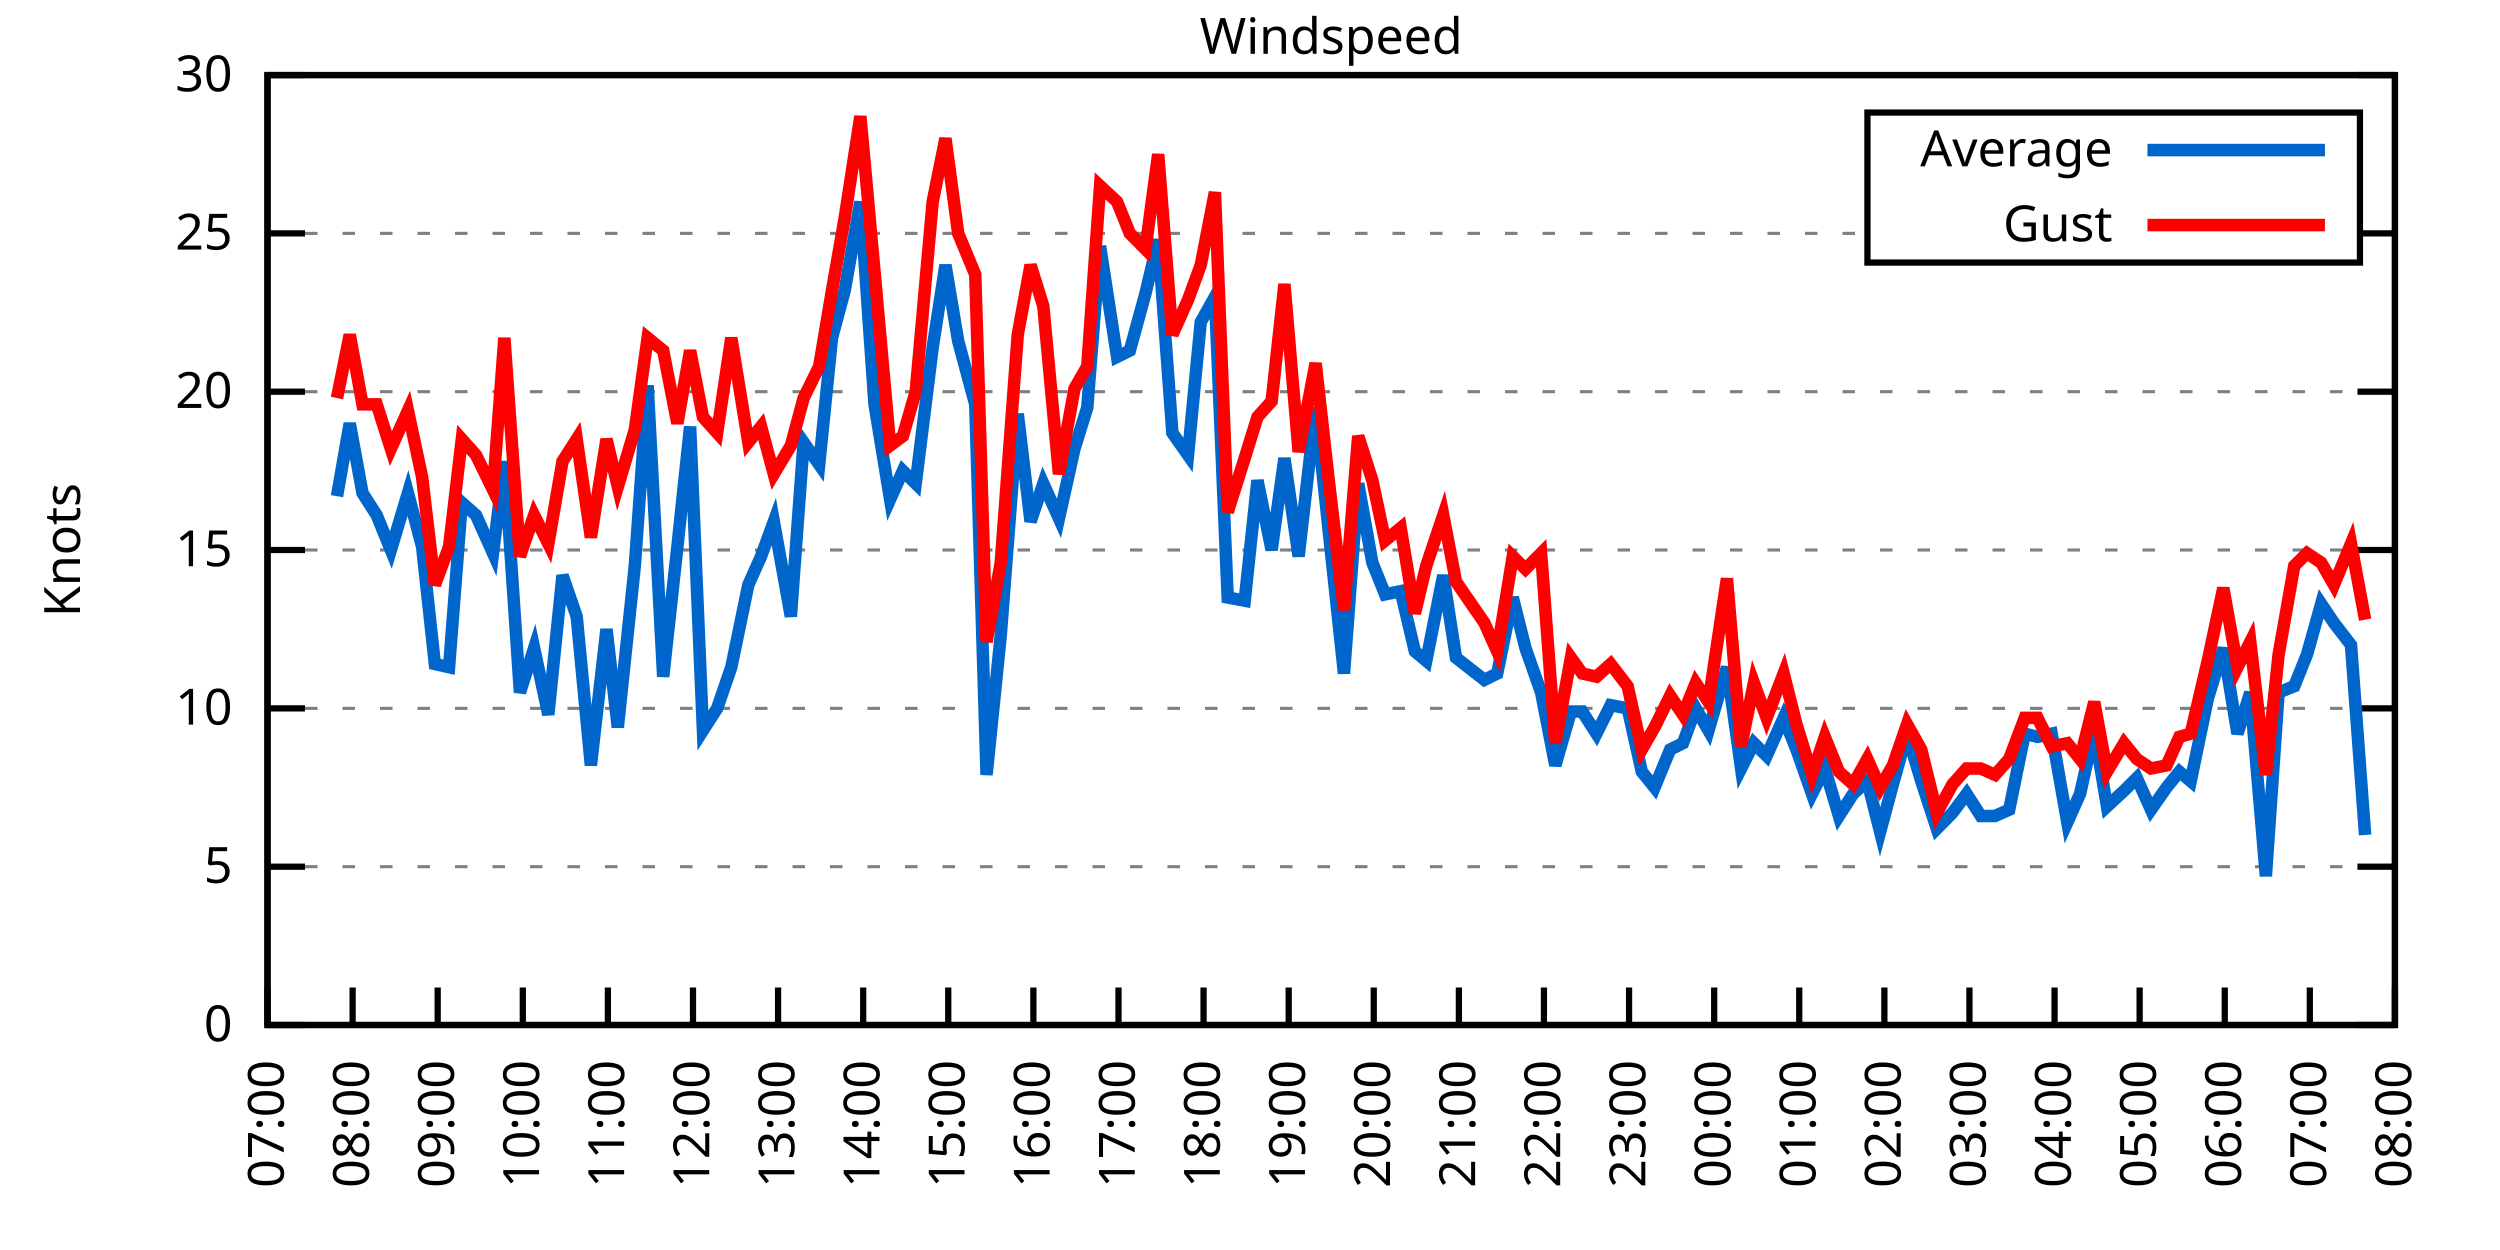
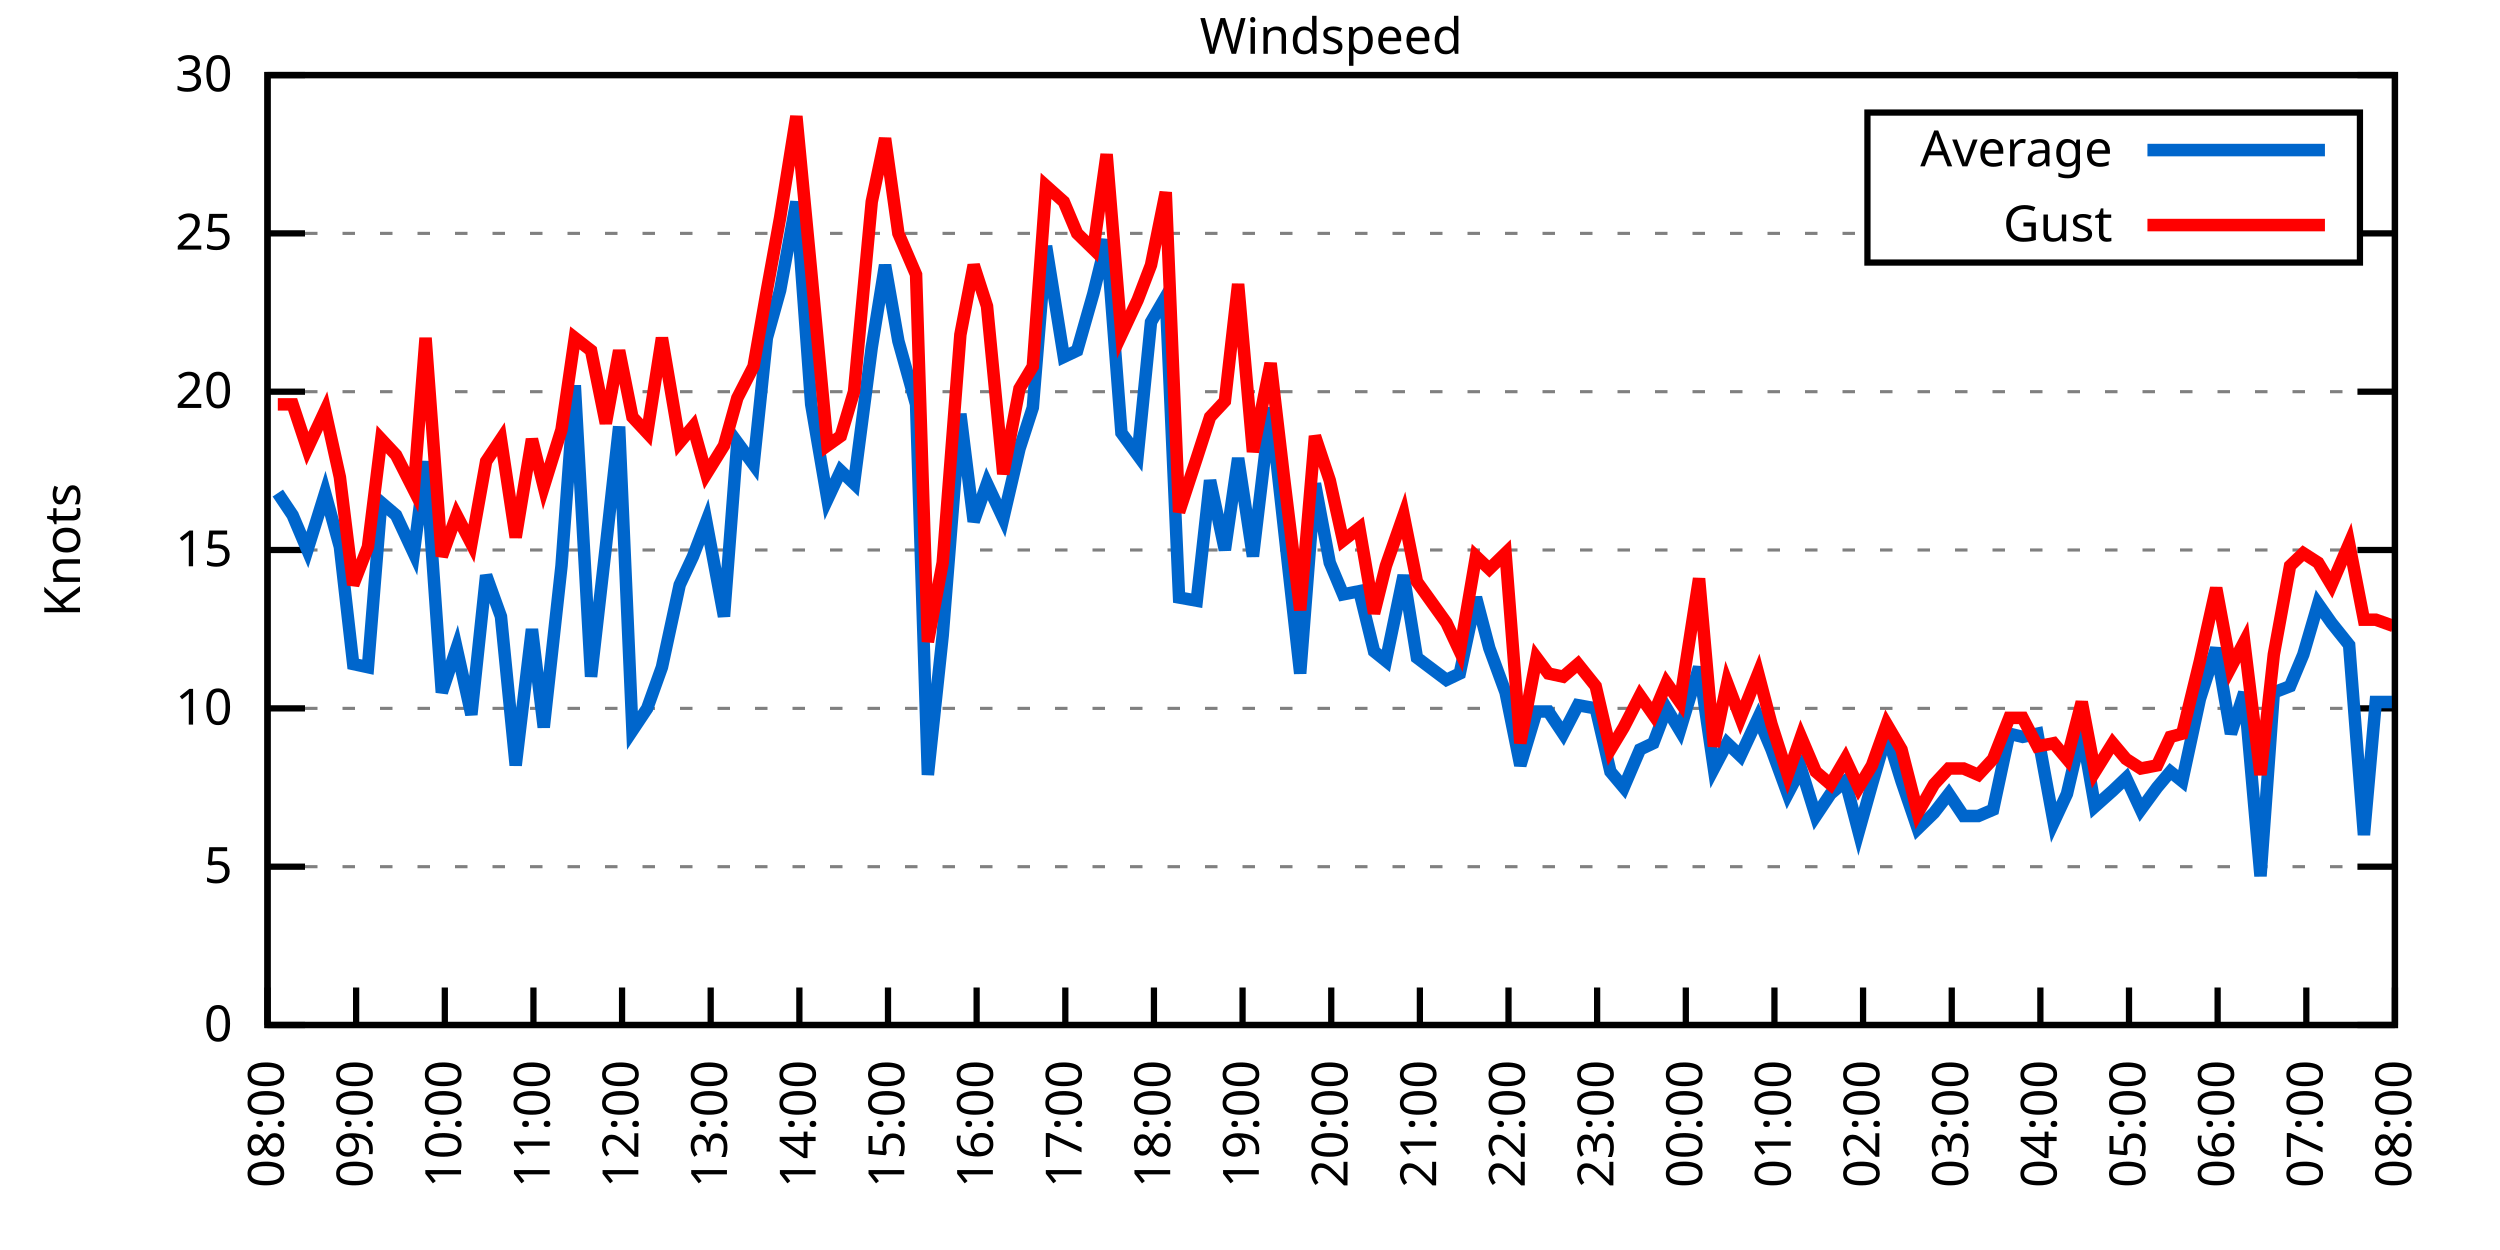
<svg xmlns="http://www.w3.org/2000/svg" xmlns:xlink="http://www.w3.org/1999/xlink" width="400" height="200" viewBox="0 0 400 200">
  <g id="gnuplot_canvas">
    <rect x="0" y="0" width="400" height="200" fill="none" />
    <defs>
      <circle id="gpDot" r="0.5" stroke-width="0.5" stroke="currentColor" />
      <path id="gpPt0" stroke-width="0.333" stroke="currentColor" d="M-1,0 h2 M0,-1 v2" />
      <path id="gpPt1" stroke-width="0.333" stroke="currentColor" d="M-1,-1 L1,1 M1,-1 L-1,1" />
      <path id="gpPt2" stroke-width="0.333" stroke="currentColor" d="M-1,0 L1,0 M0,-1 L0,1 M-1,-1 L1,1 M-1,1 L1,-1" />
      <rect id="gpPt3" stroke-width="0.333" stroke="currentColor" x="-1" y="-1" width="2" height="2" />
      <rect id="gpPt4" stroke-width="0.333" stroke="currentColor" fill="currentColor" x="-1" y="-1" width="2" height="2" />
      <circle id="gpPt5" stroke-width="0.333" stroke="currentColor" cx="0" cy="0" r="1" />
      <use xlink:href="#gpPt5" id="gpPt6" fill="currentColor" stroke="none" />
      <path id="gpPt7" stroke-width="0.333" stroke="currentColor" d="M0,-1.33 L-1.33,0.67 L1.33,0.67 z" />
      <use xlink:href="#gpPt7" id="gpPt8" fill="currentColor" stroke="none" />
      <use xlink:href="#gpPt7" id="gpPt9" stroke="currentColor" transform="rotate(180)" />
      <use xlink:href="#gpPt9" id="gpPt10" fill="currentColor" stroke="none" />
      <use xlink:href="#gpPt3" id="gpPt11" stroke="currentColor" transform="rotate(45)" />
      <use xlink:href="#gpPt11" id="gpPt12" fill="currentColor" stroke="none" />
      <path id="gpPt13" stroke-width="0.333" stroke="currentColor" d="M0,1.330 L1.265,0.411 L0.782,-1.067 L-0.782,-1.076 L-1.265,0.411 z" />
      <use xlink:href="#gpPt13" id="gpPt14" fill="currentColor" stroke="none" />
      <filter id="textbox" filterUnits="objectBoundingBox" x="0" y="0" height="1" width="1">
        <feFlood flood-color="white" flood-opacity="1" result="bgnd" />
        <feComposite in="SourceGraphic" in2="bgnd" operator="atop" />
      </filter>
      <filter id="greybox" filterUnits="objectBoundingBox" x="0" y="0" height="1" width="1">
        <feFlood flood-color="lightgrey" flood-opacity="1" result="grey" />
        <feComposite in="SourceGraphic" in2="grey" operator="atop" />
      </filter>
    </defs>
    <g fill="none" color="white" stroke="currentColor" stroke-width="1.00" stroke-linecap="butt" stroke-linejoin="miter">
</g>
    <g fill="none" color="black" stroke="currentColor" stroke-width="1.00" stroke-linecap="butt" stroke-linejoin="miter">
      <g stroke="none" shape-rendering="crispEdges">
        <polygon fill="rgb(255, 255, 255)" points="42.80,164.00 383.18,164.00 383.18,12.02 42.80,12.02 " />
      </g>
    </g>
    <g fill="none" color="black" stroke="currentColor" stroke-width="1.00" stroke-linecap="butt" stroke-linejoin="miter">
</g>
    <g fill="none" color="black" stroke="black" stroke-width="0.50" stroke-linecap="butt" stroke-linejoin="miter">
</g>
    <g fill="none" color="gray" stroke="currentColor" stroke-width="0.50" stroke-linecap="butt" stroke-linejoin="miter">
      <path stroke="gray" stroke-dasharray="2,4" class="gridline" d="M42.80,164.00 L383.19,164.00  " />
    </g>
    <g fill="none" color="gray" stroke="gray" stroke-width="1.00" stroke-linecap="butt" stroke-linejoin="miter">
</g>
    <g fill="none" color="black" stroke="currentColor" stroke-width="1.00" stroke-linecap="butt" stroke-linejoin="miter">
      <path stroke="black" d="M42.80,164.00 L48.80,164.00 M383.19,164.00 L377.19,164.00  " />
      <g transform="translate(37.20,166.60)" stroke="none" fill="black" font-family="Sans" font-size="8.00" text-anchor="end">
        <text>
          <tspan font-family="Sans"> 0</tspan>
        </text>
      </g>
    </g>
    <g fill="none" color="black" stroke="currentColor" stroke-width="1.00" stroke-linecap="butt" stroke-linejoin="miter">
</g>
    <g fill="none" color="black" stroke="black" stroke-width="0.50" stroke-linecap="butt" stroke-linejoin="miter">
</g>
    <g fill="none" color="gray" stroke="currentColor" stroke-width="0.50" stroke-linecap="butt" stroke-linejoin="miter">
      <path stroke="gray" stroke-dasharray="2,4" class="gridline" d="M42.80,138.67 L383.19,138.67  " />
    </g>
    <g fill="none" color="gray" stroke="gray" stroke-width="1.00" stroke-linecap="butt" stroke-linejoin="miter">
</g>
    <g fill="none" color="black" stroke="currentColor" stroke-width="1.00" stroke-linecap="butt" stroke-linejoin="miter">
      <path stroke="black" d="M42.80,138.67 L48.80,138.67 M383.19,138.67 L377.19,138.67  " />
      <g transform="translate(37.20,141.27)" stroke="none" fill="black" font-family="Sans" font-size="8.00" text-anchor="end">
        <text>
          <tspan font-family="Sans"> 5</tspan>
        </text>
      </g>
    </g>
    <g fill="none" color="black" stroke="currentColor" stroke-width="1.00" stroke-linecap="butt" stroke-linejoin="miter">
</g>
    <g fill="none" color="black" stroke="black" stroke-width="0.50" stroke-linecap="butt" stroke-linejoin="miter">
</g>
    <g fill="none" color="gray" stroke="currentColor" stroke-width="0.50" stroke-linecap="butt" stroke-linejoin="miter">
      <path stroke="gray" stroke-dasharray="2,4" class="gridline" d="M42.80,113.34 L383.19,113.34  " />
    </g>
    <g fill="none" color="gray" stroke="gray" stroke-width="1.00" stroke-linecap="butt" stroke-linejoin="miter">
</g>
    <g fill="none" color="black" stroke="currentColor" stroke-width="1.00" stroke-linecap="butt" stroke-linejoin="miter">
      <path stroke="black" d="M42.80,113.34 L48.80,113.34 M383.19,113.34 L377.19,113.34  " />
      <g transform="translate(37.20,115.94)" stroke="none" fill="black" font-family="Sans" font-size="8.00" text-anchor="end">
        <text>
          <tspan font-family="Sans"> 10</tspan>
        </text>
      </g>
    </g>
    <g fill="none" color="black" stroke="currentColor" stroke-width="1.00" stroke-linecap="butt" stroke-linejoin="miter">
</g>
    <g fill="none" color="black" stroke="black" stroke-width="0.50" stroke-linecap="butt" stroke-linejoin="miter">
</g>
    <g fill="none" color="gray" stroke="currentColor" stroke-width="0.50" stroke-linecap="butt" stroke-linejoin="miter">
      <path stroke="gray" stroke-dasharray="2,4" class="gridline" d="M42.80,88.00 L383.19,88.00  " />
    </g>
    <g fill="none" color="gray" stroke="gray" stroke-width="1.00" stroke-linecap="butt" stroke-linejoin="miter">
</g>
    <g fill="none" color="black" stroke="currentColor" stroke-width="1.00" stroke-linecap="butt" stroke-linejoin="miter">
      <path stroke="black" d="M42.80,88.00 L48.80,88.00 M383.19,88.00 L377.19,88.00  " />
      <g transform="translate(37.20,90.60)" stroke="none" fill="black" font-family="Sans" font-size="8.00" text-anchor="end">
        <text>
          <tspan font-family="Sans"> 15</tspan>
        </text>
      </g>
    </g>
    <g fill="none" color="black" stroke="currentColor" stroke-width="1.00" stroke-linecap="butt" stroke-linejoin="miter">
</g>
    <g fill="none" color="black" stroke="black" stroke-width="0.50" stroke-linecap="butt" stroke-linejoin="miter">
</g>
    <g fill="none" color="gray" stroke="currentColor" stroke-width="0.50" stroke-linecap="butt" stroke-linejoin="miter">
      <path stroke="gray" stroke-dasharray="2,4" class="gridline" d="M42.80,62.67 L383.19,62.67  " />
    </g>
    <g fill="none" color="gray" stroke="gray" stroke-width="1.00" stroke-linecap="butt" stroke-linejoin="miter">
</g>
    <g fill="none" color="black" stroke="currentColor" stroke-width="1.00" stroke-linecap="butt" stroke-linejoin="miter">
      <path stroke="black" d="M42.80,62.67 L48.80,62.67 M383.19,62.67 L377.19,62.67  " />
      <g transform="translate(37.20,65.27)" stroke="none" fill="black" font-family="Sans" font-size="8.00" text-anchor="end">
        <text>
          <tspan font-family="Sans"> 20</tspan>
        </text>
      </g>
    </g>
    <g fill="none" color="black" stroke="currentColor" stroke-width="1.00" stroke-linecap="butt" stroke-linejoin="miter">
</g>
    <g fill="none" color="black" stroke="black" stroke-width="0.50" stroke-linecap="butt" stroke-linejoin="miter">
</g>
    <g fill="none" color="gray" stroke="currentColor" stroke-width="0.50" stroke-linecap="butt" stroke-linejoin="miter">
      <path stroke="gray" stroke-dasharray="2,4" class="gridline" d="M42.80,37.34 L298.79,37.34 M377.59,37.34 L383.19,37.34  " />
    </g>
    <g fill="none" color="gray" stroke="gray" stroke-width="1.00" stroke-linecap="butt" stroke-linejoin="miter">
</g>
    <g fill="none" color="black" stroke="currentColor" stroke-width="1.00" stroke-linecap="butt" stroke-linejoin="miter">
      <path stroke="black" d="M42.80,37.34 L48.80,37.34 M383.19,37.34 L377.19,37.34  " />
      <g transform="translate(37.20,39.94)" stroke="none" fill="black" font-family="Sans" font-size="8.00" text-anchor="end">
        <text>
          <tspan font-family="Sans"> 25</tspan>
        </text>
      </g>
    </g>
    <g fill="none" color="black" stroke="currentColor" stroke-width="1.00" stroke-linecap="butt" stroke-linejoin="miter">
</g>
    <g fill="none" color="black" stroke="black" stroke-width="0.50" stroke-linecap="butt" stroke-linejoin="miter">
</g>
    <g fill="none" color="gray" stroke="currentColor" stroke-width="0.50" stroke-linecap="butt" stroke-linejoin="miter">
      <path stroke="gray" stroke-dasharray="2,4" class="gridline" d="M42.80,12.01 L383.19,12.01  " />
    </g>
    <g fill="none" color="gray" stroke="gray" stroke-width="1.00" stroke-linecap="butt" stroke-linejoin="miter">
</g>
    <g fill="none" color="black" stroke="currentColor" stroke-width="1.00" stroke-linecap="butt" stroke-linejoin="miter">
      <path stroke="black" d="M42.80,12.01 L48.80,12.01 M383.19,12.01 L377.19,12.01  " />
      <g transform="translate(37.20,14.61)" stroke="none" fill="black" font-family="Sans" font-size="8.00" text-anchor="end">
        <text>
          <tspan font-family="Sans"> 30</tspan>
        </text>
      </g>
    </g>
    <g fill="none" color="black" stroke="currentColor" stroke-width="1.00" stroke-linecap="butt" stroke-linejoin="miter">
      <path stroke="black" d="M42.80,164.00 L42.80,158.00  " />
      <g transform="translate(45.40,169.60) rotate(270.00)" stroke="none" fill="black" font-family="Sans" font-size="8.00" text-anchor="end">
        <text>
-           <tspan font-family="Sans">07:00</tspan>
-         </text>
-       </g>
-     </g>
-     <g fill="none" color="black" stroke="currentColor" stroke-width="1.00" stroke-linecap="butt" stroke-linejoin="miter">
-       <path stroke="black" d="M56.42,164.00 L56.42,158.00  " />
-       <g transform="translate(59.02,169.60) rotate(270.00)" stroke="none" fill="black" font-family="Sans" font-size="8.00" text-anchor="end">
-         <text>
          <tspan font-family="Sans">08:00</tspan>
        </text>
      </g>
    </g>
    <g fill="none" color="black" stroke="currentColor" stroke-width="1.00" stroke-linecap="butt" stroke-linejoin="miter">
-       <path stroke="black" d="M70.03,164.00 L70.03,158.00  " />
-       <g transform="translate(72.63,169.60) rotate(270.00)" stroke="none" fill="black" font-family="Sans" font-size="8.00" text-anchor="end">
+       <path stroke="black" d="M56.98,164.00 L56.98,158.00  " />
+       <g transform="translate(59.58,169.60) rotate(270.00)" stroke="none" fill="black" font-family="Sans" font-size="8.00" text-anchor="end">
        <text>
          <tspan font-family="Sans">09:00</tspan>
        </text>
      </g>
    </g>
    <g fill="none" color="black" stroke="currentColor" stroke-width="1.00" stroke-linecap="butt" stroke-linejoin="miter">
-       <path stroke="black" d="M83.65,164.00 L83.65,158.00  " />
-       <g transform="translate(86.25,169.60) rotate(270.00)" stroke="none" fill="black" font-family="Sans" font-size="8.00" text-anchor="end">
+       <path stroke="black" d="M71.17,164.00 L71.17,158.00  " />
+       <g transform="translate(73.77,169.60) rotate(270.00)" stroke="none" fill="black" font-family="Sans" font-size="8.00" text-anchor="end">
        <text>
          <tspan font-family="Sans">10:00</tspan>
        </text>
      </g>
    </g>
    <g fill="none" color="black" stroke="currentColor" stroke-width="1.00" stroke-linecap="butt" stroke-linejoin="miter">
-       <path stroke="black" d="M97.26,164.00 L97.26,158.00  " />
-       <g transform="translate(99.86,169.60) rotate(270.00)" stroke="none" fill="black" font-family="Sans" font-size="8.00" text-anchor="end">
+       <path stroke="black" d="M85.35,164.00 L85.35,158.00  " />
+       <g transform="translate(87.95,169.60) rotate(270.00)" stroke="none" fill="black" font-family="Sans" font-size="8.00" text-anchor="end">
        <text>
          <tspan font-family="Sans">11:00</tspan>
        </text>
      </g>
    </g>
    <g fill="none" color="black" stroke="currentColor" stroke-width="1.00" stroke-linecap="butt" stroke-linejoin="miter">
-       <path stroke="black" d="M110.88,164.00 L110.88,158.00  " />
-       <g transform="translate(113.48,169.60) rotate(270.00)" stroke="none" fill="black" font-family="Sans" font-size="8.00" text-anchor="end">
+       <path stroke="black" d="M99.53,164.00 L99.53,158.00  " />
+       <g transform="translate(102.13,169.60) rotate(270.00)" stroke="none" fill="black" font-family="Sans" font-size="8.00" text-anchor="end">
        <text>
          <tspan font-family="Sans">12:00</tspan>
        </text>
      </g>
    </g>
    <g fill="none" color="black" stroke="currentColor" stroke-width="1.00" stroke-linecap="butt" stroke-linejoin="miter">
-       <path stroke="black" d="M124.49,164.00 L124.49,158.00  " />
-       <g transform="translate(127.09,169.60) rotate(270.00)" stroke="none" fill="black" font-family="Sans" font-size="8.00" text-anchor="end">
+       <path stroke="black" d="M113.71,164.00 L113.71,158.00  " />
+       <g transform="translate(116.31,169.60) rotate(270.00)" stroke="none" fill="black" font-family="Sans" font-size="8.00" text-anchor="end">
        <text>
          <tspan font-family="Sans">13:00</tspan>
        </text>
      </g>
    </g>
    <g fill="none" color="black" stroke="currentColor" stroke-width="1.00" stroke-linecap="butt" stroke-linejoin="miter">
-       <path stroke="black" d="M138.11,164.00 L138.11,158.00  " />
-       <g transform="translate(140.71,169.60) rotate(270.00)" stroke="none" fill="black" font-family="Sans" font-size="8.00" text-anchor="end">
+       <path stroke="black" d="M127.90,164.00 L127.90,158.00  " />
+       <g transform="translate(130.50,169.60) rotate(270.00)" stroke="none" fill="black" font-family="Sans" font-size="8.00" text-anchor="end">
        <text>
          <tspan font-family="Sans">14:00</tspan>
        </text>
      </g>
    </g>
    <g fill="none" color="black" stroke="currentColor" stroke-width="1.00" stroke-linecap="butt" stroke-linejoin="miter">
-       <path stroke="black" d="M151.72,164.00 L151.72,158.00  " />
-       <g transform="translate(154.32,169.60) rotate(270.00)" stroke="none" fill="black" font-family="Sans" font-size="8.00" text-anchor="end">
+       <path stroke="black" d="M142.08,164.00 L142.08,158.00  " />
+       <g transform="translate(144.68,169.60) rotate(270.00)" stroke="none" fill="black" font-family="Sans" font-size="8.00" text-anchor="end">
        <text>
          <tspan font-family="Sans">15:00</tspan>
        </text>
      </g>
    </g>
    <g fill="none" color="black" stroke="currentColor" stroke-width="1.00" stroke-linecap="butt" stroke-linejoin="miter">
-       <path stroke="black" d="M165.34,164.00 L165.34,158.00  " />
-       <g transform="translate(167.94,169.60) rotate(270.00)" stroke="none" fill="black" font-family="Sans" font-size="8.00" text-anchor="end">
+       <path stroke="black" d="M156.26,164.00 L156.26,158.00  " />
+       <g transform="translate(158.86,169.60) rotate(270.00)" stroke="none" fill="black" font-family="Sans" font-size="8.00" text-anchor="end">
        <text>
          <tspan font-family="Sans">16:00</tspan>
        </text>
      </g>
    </g>
    <g fill="none" color="black" stroke="currentColor" stroke-width="1.00" stroke-linecap="butt" stroke-linejoin="miter">
-       <path stroke="black" d="M178.96,164.00 L178.96,158.00  " />
-       <g transform="translate(181.56,169.60) rotate(270.00)" stroke="none" fill="black" font-family="Sans" font-size="8.00" text-anchor="end">
+       <path stroke="black" d="M170.45,164.00 L170.45,158.00  " />
+       <g transform="translate(173.05,169.60) rotate(270.00)" stroke="none" fill="black" font-family="Sans" font-size="8.00" text-anchor="end">
        <text>
          <tspan font-family="Sans">17:00</tspan>
        </text>
      </g>
    </g>
    <g fill="none" color="black" stroke="currentColor" stroke-width="1.00" stroke-linecap="butt" stroke-linejoin="miter">
-       <path stroke="black" d="M192.57,164.00 L192.57,158.00  " />
-       <g transform="translate(195.17,169.60) rotate(270.00)" stroke="none" fill="black" font-family="Sans" font-size="8.00" text-anchor="end">
+       <path stroke="black" d="M184.63,164.00 L184.63,158.00  " />
+       <g transform="translate(187.23,169.60) rotate(270.00)" stroke="none" fill="black" font-family="Sans" font-size="8.00" text-anchor="end">
        <text>
          <tspan font-family="Sans">18:00</tspan>
        </text>
      </g>
    </g>
    <g fill="none" color="black" stroke="currentColor" stroke-width="1.00" stroke-linecap="butt" stroke-linejoin="miter">
-       <path stroke="black" d="M206.19,164.00 L206.19,158.00  " />
-       <g transform="translate(208.79,169.60) rotate(270.00)" stroke="none" fill="black" font-family="Sans" font-size="8.00" text-anchor="end">
+       <path stroke="black" d="M198.81,164.00 L198.81,158.00  " />
+       <g transform="translate(201.41,169.60) rotate(270.00)" stroke="none" fill="black" font-family="Sans" font-size="8.00" text-anchor="end">
        <text>
          <tspan font-family="Sans">19:00</tspan>
        </text>
      </g>
    </g>
    <g fill="none" color="black" stroke="currentColor" stroke-width="1.00" stroke-linecap="butt" stroke-linejoin="miter">
-       <path stroke="black" d="M219.80,164.00 L219.80,158.00  " />
-       <g transform="translate(222.40,169.60) rotate(270.00)" stroke="none" fill="black" font-family="Sans" font-size="8.00" text-anchor="end">
+       <path stroke="black" d="M213.00,164.00 L213.00,158.00  " />
+       <g transform="translate(215.60,169.60) rotate(270.00)" stroke="none" fill="black" font-family="Sans" font-size="8.00" text-anchor="end">
        <text>
          <tspan font-family="Sans">20:00</tspan>
        </text>
      </g>
    </g>
    <g fill="none" color="black" stroke="currentColor" stroke-width="1.00" stroke-linecap="butt" stroke-linejoin="miter">
-       <path stroke="black" d="M233.42,164.00 L233.42,158.00  " />
-       <g transform="translate(236.02,169.60) rotate(270.00)" stroke="none" fill="black" font-family="Sans" font-size="8.00" text-anchor="end">
+       <path stroke="black" d="M227.18,164.00 L227.18,158.00  " />
+       <g transform="translate(229.78,169.60) rotate(270.00)" stroke="none" fill="black" font-family="Sans" font-size="8.00" text-anchor="end">
        <text>
          <tspan font-family="Sans">21:00</tspan>
        </text>
      </g>
    </g>
    <g fill="none" color="black" stroke="currentColor" stroke-width="1.00" stroke-linecap="butt" stroke-linejoin="miter">
-       <path stroke="black" d="M247.03,164.00 L247.03,158.00  " />
-       <g transform="translate(249.63,169.60) rotate(270.00)" stroke="none" fill="black" font-family="Sans" font-size="8.00" text-anchor="end">
+       <path stroke="black" d="M241.36,164.00 L241.36,158.00  " />
+       <g transform="translate(243.96,169.60) rotate(270.00)" stroke="none" fill="black" font-family="Sans" font-size="8.00" text-anchor="end">
        <text>
          <tspan font-family="Sans">22:00</tspan>
        </text>
      </g>
    </g>
    <g fill="none" color="black" stroke="currentColor" stroke-width="1.00" stroke-linecap="butt" stroke-linejoin="miter">
-       <path stroke="black" d="M260.65,164.00 L260.65,158.00  " />
-       <g transform="translate(263.25,169.60) rotate(270.00)" stroke="none" fill="black" font-family="Sans" font-size="8.00" text-anchor="end">
+       <path stroke="black" d="M255.54,164.00 L255.54,158.00  " />
+       <g transform="translate(258.14,169.60) rotate(270.00)" stroke="none" fill="black" font-family="Sans" font-size="8.00" text-anchor="end">
        <text>
          <tspan font-family="Sans">23:00</tspan>
        </text>
      </g>
    </g>
    <g fill="none" color="black" stroke="currentColor" stroke-width="1.00" stroke-linecap="butt" stroke-linejoin="miter">
-       <path stroke="black" d="M274.27,164.00 L274.27,158.00  " />
-       <g transform="translate(276.87,169.60) rotate(270.00)" stroke="none" fill="black" font-family="Sans" font-size="8.00" text-anchor="end">
+       <path stroke="black" d="M269.73,164.00 L269.73,158.00  " />
+       <g transform="translate(272.33,169.60) rotate(270.00)" stroke="none" fill="black" font-family="Sans" font-size="8.00" text-anchor="end">
        <text>
          <tspan font-family="Sans">00:00</tspan>
        </text>
      </g>
    </g>
    <g fill="none" color="black" stroke="currentColor" stroke-width="1.00" stroke-linecap="butt" stroke-linejoin="miter">
-       <path stroke="black" d="M287.88,164.00 L287.88,158.00  " />
-       <g transform="translate(290.48,169.60) rotate(270.00)" stroke="none" fill="black" font-family="Sans" font-size="8.00" text-anchor="end">
+       <path stroke="black" d="M283.91,164.00 L283.91,158.00  " />
+       <g transform="translate(286.51,169.60) rotate(270.00)" stroke="none" fill="black" font-family="Sans" font-size="8.00" text-anchor="end">
        <text>
          <tspan font-family="Sans">01:00</tspan>
        </text>
      </g>
    </g>
    <g fill="none" color="black" stroke="currentColor" stroke-width="1.00" stroke-linecap="butt" stroke-linejoin="miter">
-       <path stroke="black" d="M301.50,164.00 L301.50,158.00  " />
-       <g transform="translate(304.10,169.60) rotate(270.00)" stroke="none" fill="black" font-family="Sans" font-size="8.00" text-anchor="end">
+       <path stroke="black" d="M298.09,164.00 L298.09,158.00  " />
+       <g transform="translate(300.69,169.60) rotate(270.00)" stroke="none" fill="black" font-family="Sans" font-size="8.00" text-anchor="end">
        <text>
          <tspan font-family="Sans">02:00</tspan>
        </text>
      </g>
    </g>
    <g fill="none" color="black" stroke="currentColor" stroke-width="1.00" stroke-linecap="butt" stroke-linejoin="miter">
-       <path stroke="black" d="M315.11,164.00 L315.11,158.00  " />
-       <g transform="translate(317.71,169.60) rotate(270.00)" stroke="none" fill="black" font-family="Sans" font-size="8.00" text-anchor="end">
+       <path stroke="black" d="M312.28,164.00 L312.28,158.00  " />
+       <g transform="translate(314.88,169.60) rotate(270.00)" stroke="none" fill="black" font-family="Sans" font-size="8.00" text-anchor="end">
        <text>
          <tspan font-family="Sans">03:00</tspan>
        </text>
      </g>
    </g>
    <g fill="none" color="black" stroke="currentColor" stroke-width="1.00" stroke-linecap="butt" stroke-linejoin="miter">
-       <path stroke="black" d="M328.73,164.00 L328.73,158.00  " />
-       <g transform="translate(331.33,169.60) rotate(270.00)" stroke="none" fill="black" font-family="Sans" font-size="8.00" text-anchor="end">
+       <path stroke="black" d="M326.46,164.00 L326.46,158.00  " />
+       <g transform="translate(329.06,169.60) rotate(270.00)" stroke="none" fill="black" font-family="Sans" font-size="8.00" text-anchor="end">
        <text>
          <tspan font-family="Sans">04:00</tspan>
        </text>
      </g>
    </g>
    <g fill="none" color="black" stroke="currentColor" stroke-width="1.00" stroke-linecap="butt" stroke-linejoin="miter">
-       <path stroke="black" d="M342.34,164.00 L342.34,158.00  " />
-       <g transform="translate(344.94,169.60) rotate(270.00)" stroke="none" fill="black" font-family="Sans" font-size="8.00" text-anchor="end">
+       <path stroke="black" d="M340.64,164.00 L340.64,158.00  " />
+       <g transform="translate(343.24,169.60) rotate(270.00)" stroke="none" fill="black" font-family="Sans" font-size="8.00" text-anchor="end">
        <text>
          <tspan font-family="Sans">05:00</tspan>
        </text>
      </g>
    </g>
    <g fill="none" color="black" stroke="currentColor" stroke-width="1.00" stroke-linecap="butt" stroke-linejoin="miter">
-       <path stroke="black" d="M355.96,164.00 L355.96,158.00  " />
-       <g transform="translate(358.56,169.60) rotate(270.00)" stroke="none" fill="black" font-family="Sans" font-size="8.00" text-anchor="end">
+       <path stroke="black" d="M354.82,164.00 L354.82,158.00  " />
+       <g transform="translate(357.42,169.60) rotate(270.00)" stroke="none" fill="black" font-family="Sans" font-size="8.00" text-anchor="end">
        <text>
          <tspan font-family="Sans">06:00</tspan>
        </text>
      </g>
    </g>
    <g fill="none" color="black" stroke="currentColor" stroke-width="1.00" stroke-linecap="butt" stroke-linejoin="miter">
-       <path stroke="black" d="M369.57,164.00 L369.57,158.00  " />
-       <g transform="translate(372.17,169.60) rotate(270.00)" stroke="none" fill="black" font-family="Sans" font-size="8.00" text-anchor="end">
+       <path stroke="black" d="M369.01,164.00 L369.01,158.00  " />
+       <g transform="translate(371.61,169.60) rotate(270.00)" stroke="none" fill="black" font-family="Sans" font-size="8.00" text-anchor="end">
        <text>
          <tspan font-family="Sans">07:00</tspan>
        </text>
      </g>
    </g>
    <g fill="none" color="black" stroke="currentColor" stroke-width="1.00" stroke-linecap="butt" stroke-linejoin="miter">
      <path stroke="black" d="M383.19,164.00 L383.19,158.00  " />
      <g transform="translate(385.79,169.60) rotate(270.00)" stroke="none" fill="black" font-family="Sans" font-size="8.00" text-anchor="end">
        <text>
          <tspan font-family="Sans">08:00</tspan>
        </text>
      </g>
    </g>
    <g fill="none" color="black" stroke="currentColor" stroke-width="1.00" stroke-linecap="butt" stroke-linejoin="miter">
</g>
    <g fill="none" color="black" stroke="currentColor" stroke-width="1.00" stroke-linecap="butt" stroke-linejoin="miter">
      <path stroke="black" d="M42.80,12.01 L42.80,164.00 L383.19,164.00 L383.19,12.01 L42.80,12.01 Z  " />
    </g>
    <g fill="none" color="black" stroke="currentColor" stroke-width="1.00" stroke-linecap="butt" stroke-linejoin="miter">
</g>
    <g fill="none" color="black" stroke="currentColor" stroke-width="1.00" stroke-linecap="butt" stroke-linejoin="miter">
      <path stroke="black" d="M298.79,42.01 L298.79,18.01 L377.59,18.01 L377.59,42.01 L298.79,42.01 Z  " />
    </g>
    <g id="Windspeed_plot_1">
      <g fill="none" color="white" stroke="black" stroke-width="2.00" stroke-linecap="butt" stroke-linejoin="miter">
</g>
      <g fill="none" color="black" stroke="currentColor" stroke-width="2.00" stroke-linecap="butt" stroke-linejoin="miter">
        <g transform="translate(337.99,26.61)" stroke="none" fill="black" font-family="Sans" font-size="8.00" text-anchor="end">
          <text>
            <tspan font-family="Sans">Average</tspan>
          </text>
        </g>
      </g>
      <g fill="none" color="black" stroke="currentColor" stroke-width="2.00" stroke-linecap="butt" stroke-linejoin="miter">
-         <path stroke="rgb(  0, 102, 204)" d="M343.59,24.01 L371.99,24.01 M53.92,79.39 L55.96,67.74 L58.00,78.89 L60.27,82.43 L62.54,88.00 L65.27,78.89   L67.54,87.50 L69.58,106.24 L71.85,106.75 L73.89,80.41 L76.16,82.43 L78.88,88.51 L80.70,73.82 L83.19,110.80   L85.46,103.71 L87.73,114.35 L90.00,92.06 L92.27,98.64 L94.54,122.46 L97.04,100.67 L98.85,116.38 L101.57,90.54   L103.62,61.66 L106.11,108.27 L108.38,87.50 L110.42,68.25 L112.47,116.88 L114.74,113.34 L117.01,106.75 L119.73,93.58   L121.77,89.02 L123.81,83.45 L126.54,98.64 L128.58,70.78 L131.07,74.33 L133.12,54.06 L135.16,46.46 L137.66,32.28   L139.92,64.70 L142.42,79.90 L144.46,75.34 L146.51,77.37 L149.23,55.58 L151.27,42.41 L153.31,54.57 L156.04,64.70   L157.85,123.98 L160.12,101.68 L162.84,66.22 L164.89,83.45 L166.93,77.37 L169.43,82.94 L171.92,71.79 L173.96,65.21   L176.01,39.37 L178.73,57.10 L180.77,56.09 L183.27,46.97 L185.31,38.35 L187.58,69.26 L190.08,72.81 L192.12,51.53   L194.39,47.47 L196.43,95.60 L199.15,96.11 L201.19,76.86 L203.46,88.00 L205.51,73.31 L207.78,89.02 L210.50,65.21   L212.54,84.46 L215.04,107.76 L217.31,77.37 L219.58,90.03 L221.62,95.10 L224.11,94.59 L226.38,104.22 L228.20,105.74   L230.92,92.06 L232.96,105.23 L237.50,108.78 L239.55,107.76 L242.04,95.60 L244.08,103.71 L246.58,110.80 L248.85,122.46   L251.35,113.84 L253.16,113.84 L255.43,117.39 L257.70,112.83 L260.42,113.34 L262.69,123.47 L264.73,126.00 L267.23,119.92   L269.27,118.91 L271.32,113.34 L273.36,116.88 L276.31,106.75 L278.58,122.96 L280.62,118.91 L282.66,120.94 L285.38,114.86   L287.43,119.92 L289.92,127.02 L291.97,122.96 L294.23,130.56 L296.50,127.02 L298.77,124.99 L300.82,133.10 L302.86,125.50   L305.13,117.39 L307.40,124.99 L309.89,132.59 L312.39,130.06 L314.66,127.02 L316.93,130.56 L319.20,130.56 L321.47,129.55   L323.96,117.39 L326.00,117.90 L328.27,117.39 L330.77,131.58 L332.81,127.02 L335.08,116.88 L337.12,129.04 L339.85,126.51   L341.89,124.48 L344.16,129.55 L346.65,126.00 L348.70,123.47 L350.51,124.99 L353.24,111.82 L355.73,103.71 L358.00,117.39   L360.04,110.80 L362.54,140.19 L364.58,110.80 L367.08,109.79 L369.12,104.72 L371.39,96.62 L373.43,99.66 L376.16,103.20   L378.42,133.60  " />
+         <path stroke="rgb(  0, 102, 204)" d="M343.59,24.01 L371.99,24.01 M44.45,78.89 L46.82,82.43 L49.18,88.00 L52.02,78.89 L54.38,87.50 L56.51,106.24   L58.87,106.75 L61.00,80.41 L63.37,82.43 L66.20,88.51 L68.09,73.82 L70.69,110.80 L73.06,103.71 L75.42,114.35   L77.78,92.06 L80.15,98.64 L82.51,122.46 L85.11,100.67 L87.00,116.38 L89.84,90.54 L91.97,61.66 L94.57,108.27   L96.93,87.50 L99.06,68.25 L101.19,116.88 L103.55,113.34 L105.91,106.75 L108.75,93.58 L110.88,89.02 L113.01,83.45   L115.84,98.64 L117.97,70.78 L120.57,74.33 L122.70,54.06 L124.82,46.46 L127.42,32.28 L129.79,64.70 L132.39,79.90   L134.52,75.34 L136.64,77.37 L139.48,55.58 L141.61,42.41 L143.74,54.57 L146.57,64.70 L148.46,123.98 L150.83,101.68   L153.66,66.22 L155.79,83.45 L157.92,77.37 L160.52,82.94 L163.12,71.79 L165.25,65.21 L167.37,39.37 L170.21,57.10   L172.34,56.09 L174.94,46.97 L177.06,38.35 L179.43,69.26 L182.03,72.81 L184.16,51.53 L186.52,47.47 L188.65,95.60   L191.48,96.11 L193.61,76.86 L195.98,88.00 L198.10,73.31 L200.47,89.02 L203.30,65.21 L205.43,84.46 L208.03,107.76   L210.39,77.37 L212.76,90.03 L214.89,95.10 L217.49,94.59 L219.85,104.22 L221.74,105.74 L224.58,92.06 L226.71,105.23   L231.43,108.78 L233.56,107.76 L236.16,95.60 L238.29,103.71 L240.89,110.80 L243.25,122.46 L245.85,113.84 L247.74,113.84   L250.11,117.39 L252.47,112.83 L255.31,113.34 L257.67,123.47 L259.80,126.00 L262.40,119.92 L264.53,118.91 L266.65,113.34   L268.78,116.88 L271.85,106.75 L274.22,122.96 L276.35,118.91 L278.47,120.94 L281.31,114.86 L283.44,119.92 L286.04,127.02   L288.16,122.96 L290.53,130.56 L292.89,127.02 L295.26,124.99 L297.38,133.10 L299.51,125.50 L301.87,117.39 L304.24,124.99   L306.84,132.59 L309.44,130.06 L311.80,127.02 L314.17,130.56 L316.53,130.56 L318.89,129.55 L321.49,117.39 L323.62,117.90   L325.99,117.39 L328.59,131.58 L330.71,127.02 L333.08,116.88 L335.20,129.04 L338.04,126.51 L340.17,124.48 L342.53,129.55   L345.13,126.00 L347.26,123.47 L349.15,124.99 L351.99,111.82 L354.59,103.71 L356.95,117.39 L359.08,110.80 L361.68,140.19   L363.81,110.80 L366.41,109.79 L368.53,104.72 L370.90,96.62 L373.03,99.66 L375.86,103.20 L378.23,133.60 L380.12,112.32   L382.95,112.32  " />
      </g>
    </g>
    <g id="Windspeed_plot_2">
      <g fill="none" color="black" stroke="currentColor" stroke-width="2.00" stroke-linecap="butt" stroke-linejoin="miter">
        <g transform="translate(337.99,38.61)" stroke="none" fill="black" font-family="Sans" font-size="8.00" text-anchor="end">
          <text>
            <tspan font-family="Sans">Gust</tspan>
          </text>
        </g>
      </g>
      <g fill="none" color="black" stroke="currentColor" stroke-width="2.00" stroke-linecap="butt" stroke-linejoin="miter">
-         <path stroke="rgb(255,   0,   0)" d="M343.59,36.01 L371.99,36.01 M53.92,63.69 L55.96,53.55 L58.00,64.70 L60.27,64.70 L62.54,71.79 L65.27,65.71   L67.54,76.35 L69.58,93.58 L71.85,87.50 L73.89,70.27 L76.16,72.81 L78.88,78.38 L80.70,54.06 L83.19,89.02   L85.46,82.43 L87.73,86.99 L90.00,73.82 L92.27,70.27 L94.54,85.98 L97.04,70.27 L98.85,77.87 L101.57,68.75   L103.62,54.06 L106.11,56.09 L108.38,67.74 L110.42,56.09 L112.47,66.73 L114.74,69.26 L117.01,54.06 L119.73,70.78   L121.77,68.25 L123.81,75.85 L126.54,71.29 L128.58,63.69 L131.07,58.62 L133.12,46.46 L135.16,34.81 L137.66,18.60   L139.92,43.42 L142.42,71.29 L144.46,69.77 L146.51,62.67 L149.23,32.28 L151.27,22.14 L153.31,37.34 L156.04,43.93   L157.85,102.70 L160.12,90.03 L162.84,53.55 L164.89,42.41 L166.93,48.99 L169.43,75.85 L171.92,62.17 L173.96,58.62   L176.01,29.74 L178.73,32.28 L180.77,37.34 L183.27,39.87 L185.31,24.68 L187.58,53.55 L190.08,47.98 L192.12,42.41   L194.39,30.76 L196.43,81.93 L199.15,73.31 L201.19,66.73 L203.46,64.19 L205.51,45.45 L207.78,72.30 L210.50,58.11   L212.54,76.35 L215.04,97.63 L217.31,69.77 L219.58,76.86 L221.62,86.49 L224.11,84.46 L226.38,98.14 L228.20,90.54   L230.92,82.43 L232.96,93.07 L237.50,99.66 L239.55,104.22 L242.04,89.02 L244.08,91.04 L246.58,88.51 L248.85,118.91   L251.35,105.23 L253.16,107.76 L255.43,108.27 L257.70,106.24 L260.42,109.79 L262.69,119.92 L264.73,116.38 L267.23,111.31   L269.27,114.35 L271.32,109.28 L273.36,112.32 L276.31,92.56 L278.58,119.42 L280.62,109.28 L282.66,114.86 L285.38,107.76   L287.43,115.87 L289.92,123.98 L291.97,117.90 L294.23,123.47 L296.50,125.50 L298.77,121.44 L300.82,126.00 L302.86,122.46   L305.13,115.87 L307.40,119.92 L309.89,130.06 L312.39,125.50 L314.66,122.96 L316.93,122.96 L319.20,123.98 L321.47,121.44   L323.96,114.86 L326.00,114.86 L328.27,119.42 L330.77,118.91 L332.81,121.44 L335.08,112.32 L337.12,123.47 L339.85,118.91   L341.89,121.44 L344.16,122.96 L346.65,122.46 L348.70,117.90 L350.51,117.39 L353.24,105.74 L355.73,94.08 L358.00,106.75   L360.04,102.70 L362.54,123.98 L364.58,104.72 L367.08,90.54 L369.12,88.51 L371.39,90.03 L373.43,93.58 L376.16,86.99   L378.42,99.15  " />
+         <path stroke="rgb(255,   0,   0)" d="M343.59,36.01 L371.99,36.01 M44.45,64.70 L46.82,64.70 L49.18,71.79 L52.02,65.71 L54.38,76.35 L56.51,93.58   L58.87,87.50 L61.00,70.27 L63.37,72.81 L66.20,78.38 L68.09,54.06 L70.69,89.02 L73.06,82.43 L75.42,86.99   L77.78,73.82 L80.15,70.27 L82.51,85.98 L85.11,70.27 L87.00,77.87 L89.84,68.75 L91.97,54.06 L94.57,56.09   L96.93,67.74 L99.06,56.09 L101.19,66.73 L103.55,69.26 L105.91,54.06 L108.75,70.78 L110.88,68.25 L113.01,75.85   L115.84,71.29 L117.97,63.69 L120.57,58.62 L122.70,46.46 L124.82,34.81 L127.42,18.60 L129.79,43.42 L132.39,71.29   L134.52,69.77 L136.64,62.67 L139.48,32.28 L141.61,22.14 L143.74,37.34 L146.57,43.93 L148.46,102.70 L150.83,90.03   L153.66,53.55 L155.79,42.41 L157.92,48.99 L160.52,75.85 L163.12,62.17 L165.25,58.62 L167.37,29.74 L170.21,32.28   L172.34,37.34 L174.94,39.87 L177.06,24.68 L179.43,53.55 L182.03,47.98 L184.16,42.41 L186.52,30.76 L188.65,81.93   L191.48,73.31 L193.61,66.73 L195.98,64.19 L198.10,45.45 L200.47,72.30 L203.30,58.11 L205.43,76.35 L208.03,97.63   L210.39,69.77 L212.76,76.86 L214.89,86.49 L217.49,84.46 L219.85,98.14 L221.74,90.54 L224.58,82.43 L226.71,93.07   L231.43,99.66 L233.56,104.22 L236.16,89.02 L238.29,91.04 L240.89,88.51 L243.25,118.91 L245.85,105.23 L247.74,107.76   L250.11,108.27 L252.47,106.24 L255.31,109.79 L257.67,119.92 L259.80,116.38 L262.40,111.31 L264.53,114.35 L266.65,109.28   L268.78,112.32 L271.85,92.56 L274.22,119.42 L276.35,109.28 L278.47,114.86 L281.31,107.76 L283.44,115.87 L286.04,123.98   L288.16,117.90 L290.53,123.47 L292.89,125.50 L295.26,121.44 L297.38,126.00 L299.51,122.46 L301.87,115.87 L304.24,119.92   L306.84,130.06 L309.44,125.50 L311.80,122.96 L314.17,122.96 L316.53,123.98 L318.89,121.44 L321.49,114.86 L323.62,114.86   L325.99,119.42 L328.59,118.91 L330.71,121.44 L333.08,112.32 L335.20,123.47 L338.04,118.91 L340.17,121.44 L342.53,122.96   L345.13,122.46 L347.26,117.90 L349.15,117.39 L351.99,105.74 L354.59,94.08 L356.95,106.75 L359.08,102.70 L361.68,123.98   L363.81,104.72 L366.41,90.54 L368.53,88.51 L370.90,90.03 L373.03,93.58 L375.86,86.99 L378.23,99.15 L380.12,99.15   L382.95,100.16  " />
      </g>
    </g>
    <g fill="none" color="black" stroke="currentColor" stroke-width="2.00" stroke-linecap="butt" stroke-linejoin="miter">
</g>
    <g fill="none" color="black" stroke="black" stroke-width="1.00" stroke-linecap="butt" stroke-linejoin="miter">
</g>
    <g fill="none" color="black" stroke="currentColor" stroke-width="1.00" stroke-linecap="butt" stroke-linejoin="miter">
      <path stroke="black" d="M42.80,12.01 L42.80,164.00 L383.19,164.00 L383.19,12.01 L42.80,12.01 Z  " />
      <g transform="translate(12.80,88.01) rotate(270.00)" stroke="none" fill="black" font-family="Sans" font-size="8.00" text-anchor="middle">
        <text>
          <tspan font-family="Sans">Knots</tspan>
        </text>
      </g>
    </g>
    <g fill="none" color="black" stroke="currentColor" stroke-width="1.00" stroke-linecap="butt" stroke-linejoin="miter">
</g>
    <g fill="none" color="black" stroke="currentColor" stroke-width="1.00" stroke-linecap="butt" stroke-linejoin="miter">
      <g transform="translate(212.99,8.61)" stroke="none" fill="black" font-family="Sans" font-size="8.00" text-anchor="middle">
        <text>
          <tspan font-family="Sans">Windspeed</tspan>
        </text>
      </g>
    </g>
    <g fill="none" color="black" stroke="currentColor" stroke-width="1.00" stroke-linecap="butt" stroke-linejoin="miter">
</g>
  </g>
</svg>
